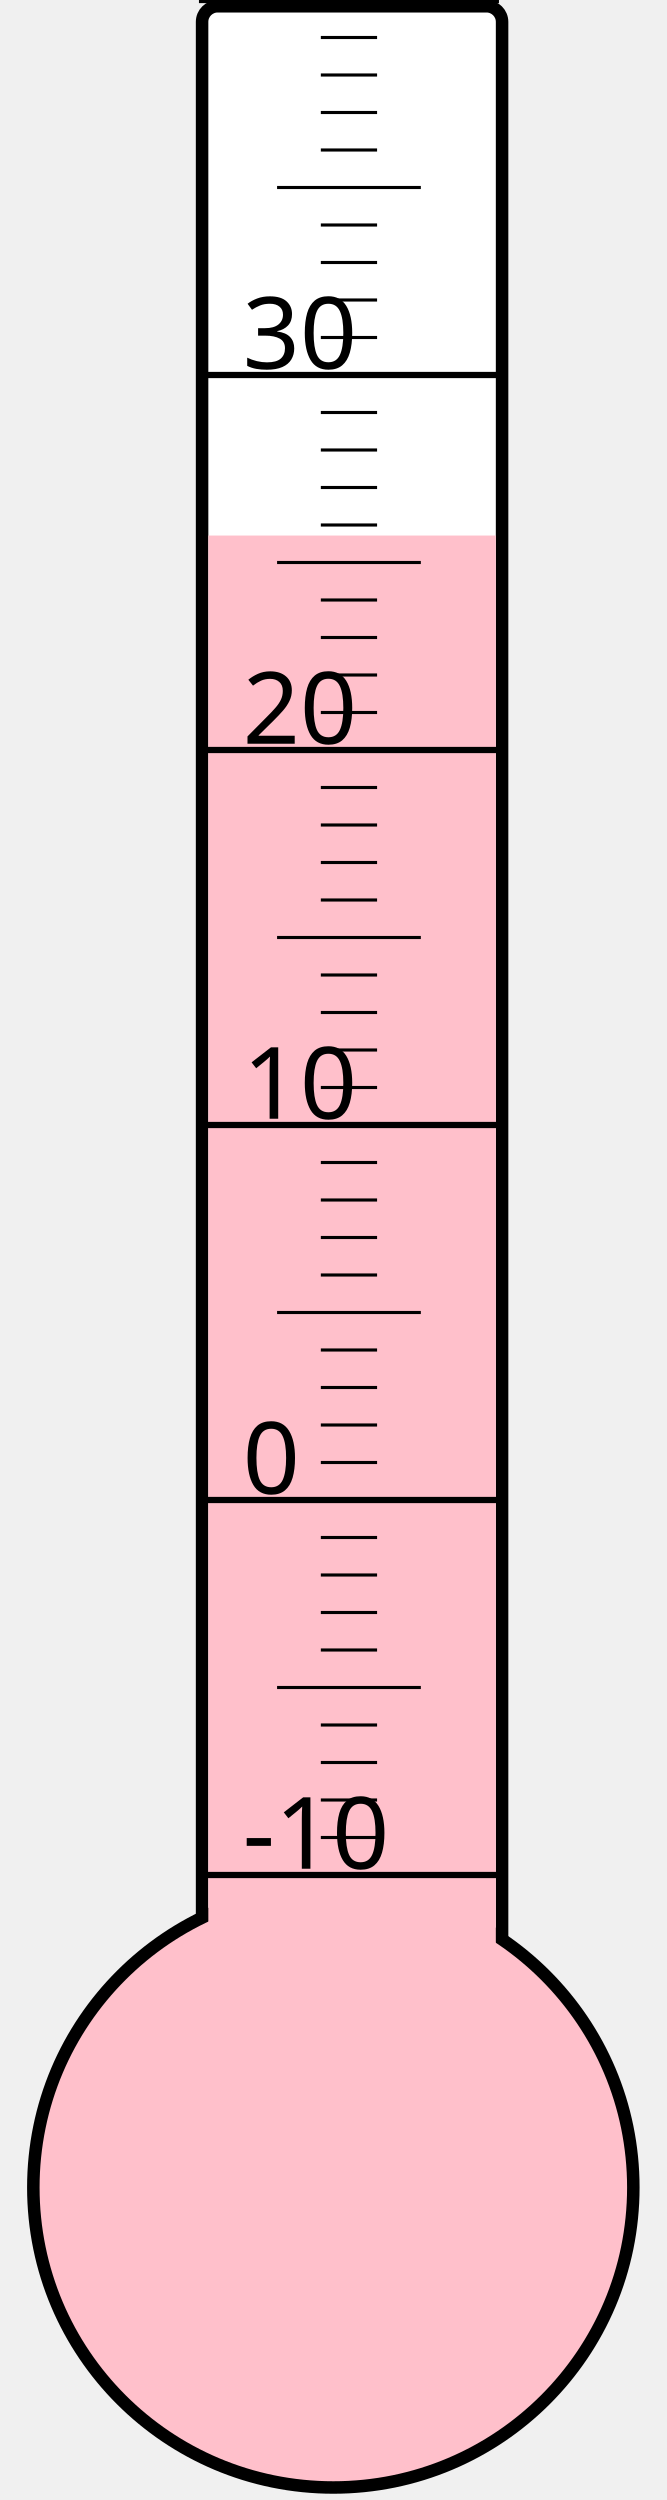
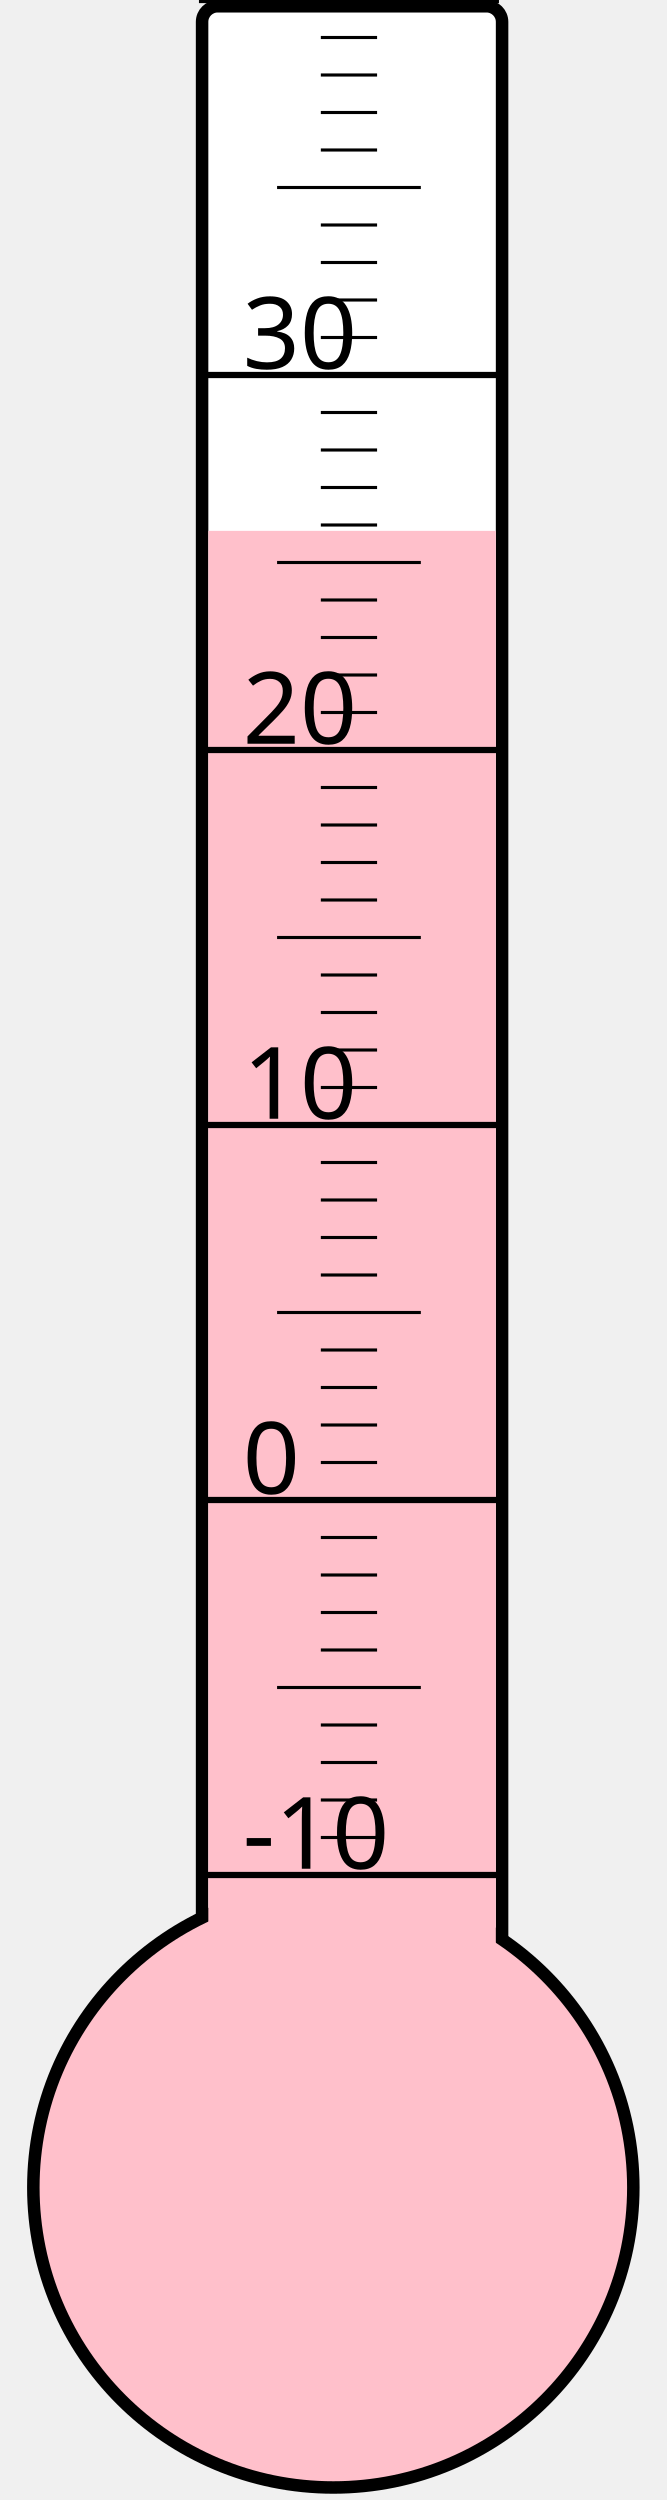
<svg xmlns="http://www.w3.org/2000/svg" width="40px" height="150px" viewBox="0 0 200 800">
  <rect width="200" height="800" x="0" y="0" style="fill: #ffffeb; fill-opacity: 0;" />
  <rect width="96" height="680" x="58" y="2" rx="5" ry="5" style="fill: white; fill-opacity: 1; stroke: black; stroke-width: 4;" />
  <circle cx="100" cy="700" r="96" style="fill: pink; stroke: black; stroke-width: 4;" />
-   <rect width="92" height="528.625" x="60" y="171.375" style="fill: pink; fill-opacity: 1; stroke-width: 0;" />
+   <rect width="92" height="530.125" x="60" y="169.875" style="fill: pink; fill-opacity: 1; stroke-width: 0;" />
  <text x="71" y="598" style="font-family: sans-serif; font-size: 24pt;">-10</text>
  <text x="71" y="478" style="font-family: sans-serif; font-size: 24pt;">0</text>
  <text x="71" y="358" style="font-family: sans-serif; font-size: 24pt;">10</text>
  <text x="71" y="238" style="font-family: sans-serif; font-size: 24pt;">20</text>
  <text x="71" y="118" style="font-family: sans-serif; font-size: 24pt;">30</text>
  <g style="stroke: black;">
    <line x1="57" y1="600" x2="153" y2="600" style="stroke-width: 2;" />
    <line x1="96" y1="588" x2="114" y2="588" style="stroke-width: 1;" />
    <line x1="96" y1="576" x2="114" y2="576" style="stroke-width: 1;" />
    <line x1="96" y1="564" x2="114" y2="564" style="stroke-width: 1;" />
    <line x1="96" y1="552" x2="114" y2="552" style="stroke-width: 1;" />
    <line x1="82" y1="540" x2="128" y2="540" style="stroke-width: 1;" />
    <line x1="96" y1="528" x2="114" y2="528" style="stroke-width: 1;" />
    <line x1="96" y1="516" x2="114" y2="516" style="stroke-width: 1;" />
    <line x1="96" y1="504" x2="114" y2="504" style="stroke-width: 1;" />
    <line x1="96" y1="492" x2="114" y2="492" style="stroke-width: 1;" />
    <line x1="57" y1="480" x2="153" y2="480" style="stroke-width: 2;" />
    <line x1="96" y1="468" x2="114" y2="468" style="stroke-width: 1;" />
    <line x1="96" y1="456" x2="114" y2="456" style="stroke-width: 1;" />
    <line x1="96" y1="444" x2="114" y2="444" style="stroke-width: 1;" />
    <line x1="96" y1="432" x2="114" y2="432" style="stroke-width: 1;" />
    <line x1="82" y1="420" x2="128" y2="420" style="stroke-width: 1;" />
    <line x1="96" y1="408" x2="114" y2="408" style="stroke-width: 1;" />
    <line x1="96" y1="396" x2="114" y2="396" style="stroke-width: 1;" />
    <line x1="96" y1="384" x2="114" y2="384" style="stroke-width: 1;" />
    <line x1="96" y1="372" x2="114" y2="372" style="stroke-width: 1;" />
    <line x1="57" y1="360" x2="153" y2="360" style="stroke-width: 2;" />
    <line x1="96" y1="348" x2="114" y2="348" style="stroke-width: 1;" />
    <line x1="96" y1="336" x2="114" y2="336" style="stroke-width: 1;" />
    <line x1="96" y1="324" x2="114" y2="324" style="stroke-width: 1;" />
    <line x1="96" y1="312" x2="114" y2="312" style="stroke-width: 1;" />
    <line x1="82" y1="300" x2="128" y2="300" style="stroke-width: 1;" />
    <line x1="96" y1="288" x2="114" y2="288" style="stroke-width: 1;" />
    <line x1="96" y1="276" x2="114" y2="276" style="stroke-width: 1;" />
    <line x1="96" y1="264" x2="114" y2="264" style="stroke-width: 1;" />
    <line x1="96" y1="252" x2="114" y2="252" style="stroke-width: 1;" />
    <line x1="57" y1="240" x2="153" y2="240" style="stroke-width: 2;" />
    <line x1="96" y1="228" x2="114" y2="228" style="stroke-width: 1;" />
    <line x1="96" y1="216" x2="114" y2="216" style="stroke-width: 1;" />
    <line x1="96" y1="204" x2="114" y2="204" style="stroke-width: 1;" />
    <line x1="96" y1="192" x2="114" y2="192" style="stroke-width: 1;" />
    <line x1="82" y1="180" x2="128" y2="180" style="stroke-width: 1;" />
    <line x1="96" y1="168" x2="114" y2="168" style="stroke-width: 1;" />
    <line x1="96" y1="156" x2="114" y2="156" style="stroke-width: 1;" />
    <line x1="96" y1="144" x2="114" y2="144" style="stroke-width: 1;" />
    <line x1="96" y1="132" x2="114" y2="132" style="stroke-width: 1;" />
    <line x1="57" y1="120" x2="153" y2="120" style="stroke-width: 2;" />
    <line x1="96" y1="108" x2="114" y2="108" style="stroke-width: 1;" />
    <line x1="96" y1="96" x2="114" y2="96" style="stroke-width: 1;" />
    <line x1="96" y1="84" x2="114" y2="84" style="stroke-width: 1;" />
    <line x1="96" y1="72" x2="114" y2="72" style="stroke-width: 1;" />
    <line x1="82" y1="60" x2="128" y2="60" style="stroke-width: 1;" />
    <line x1="96" y1="48" x2="114" y2="48" style="stroke-width: 1;" />
    <line x1="96" y1="36" x2="114" y2="36" style="stroke-width: 1;" />
    <line x1="96" y1="24" x2="114" y2="24" style="stroke-width: 1;" />
    <line x1="96" y1="12" x2="114" y2="12" style="stroke-width: 1;" />
    <line x1="57" y1="0" x2="153" y2="0" style="stroke-width: 2;" />
  </g>
</svg>
